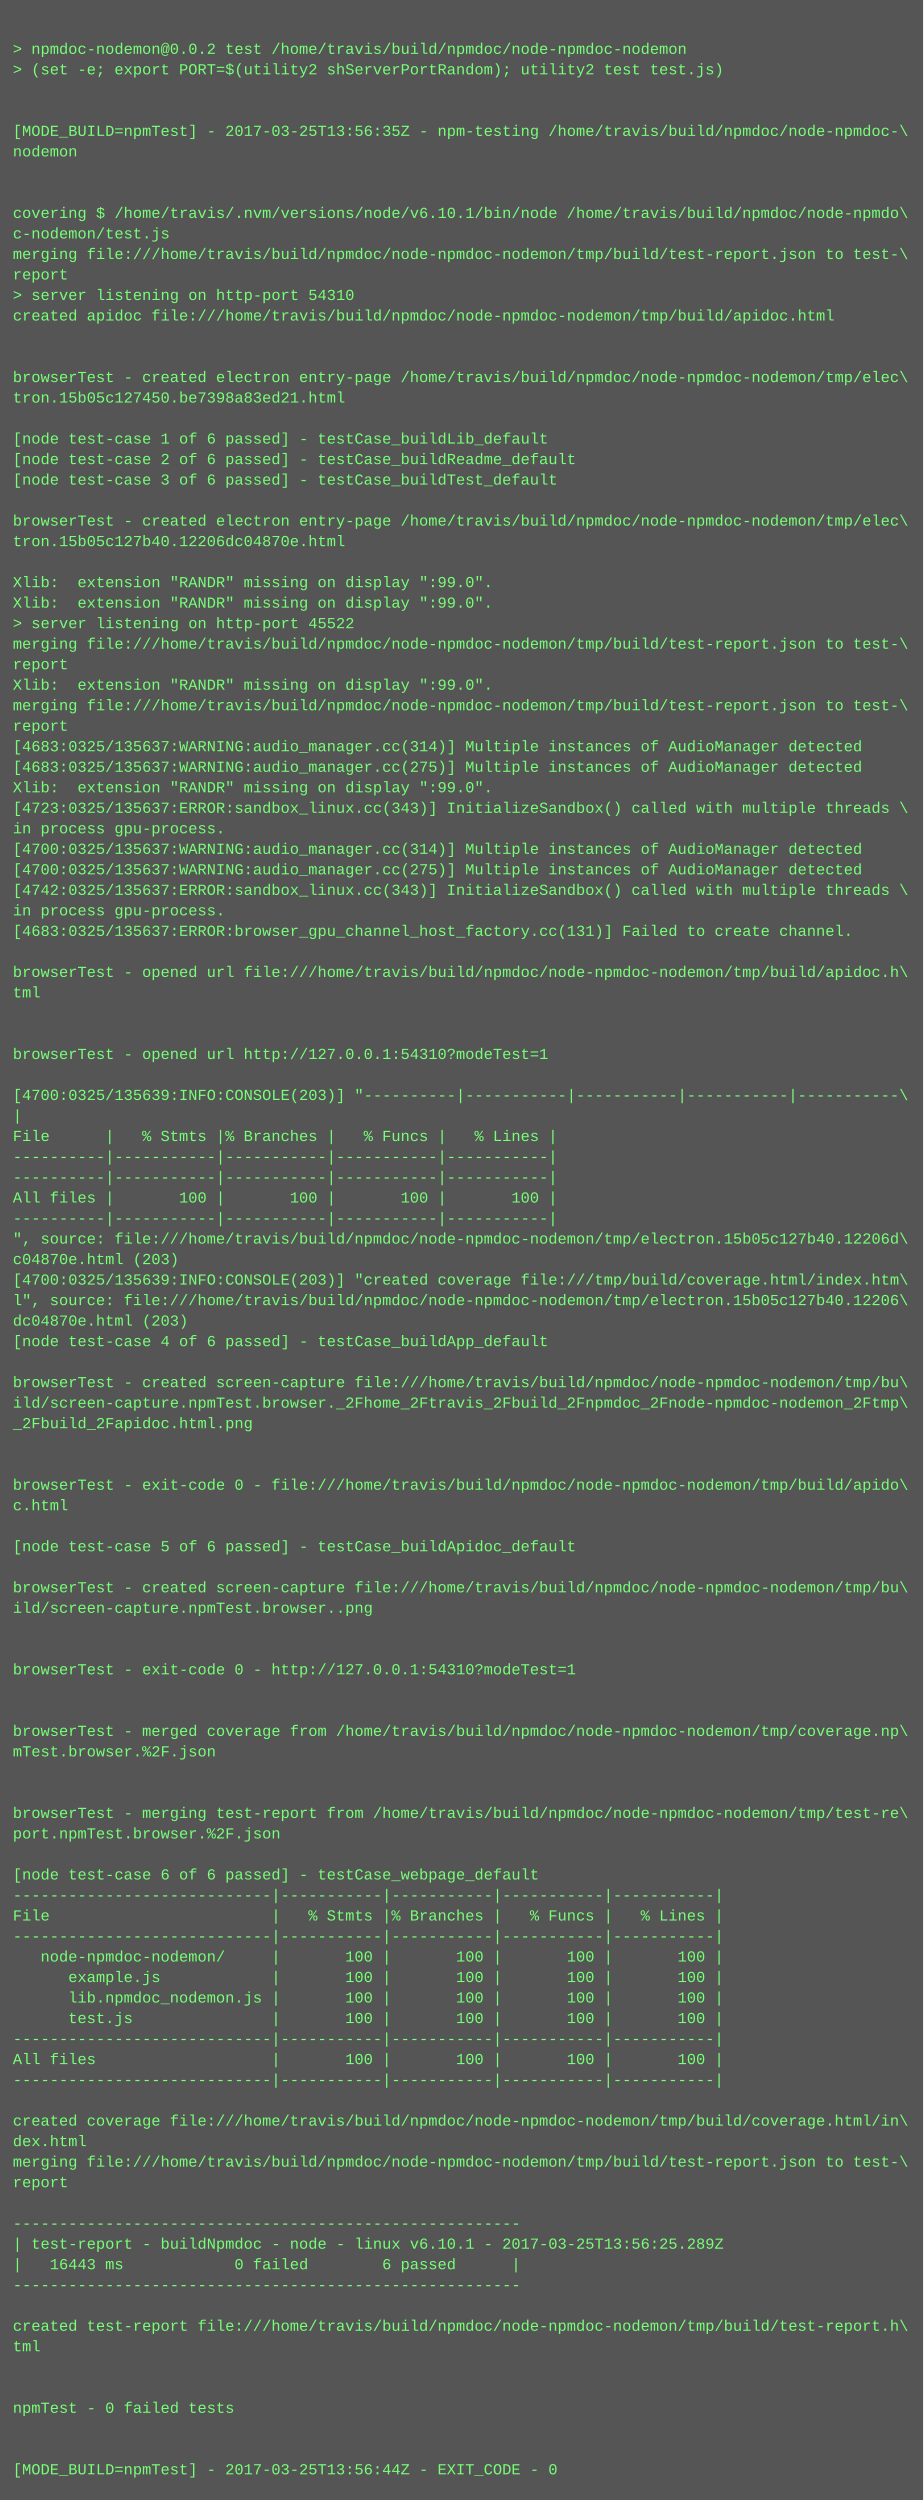
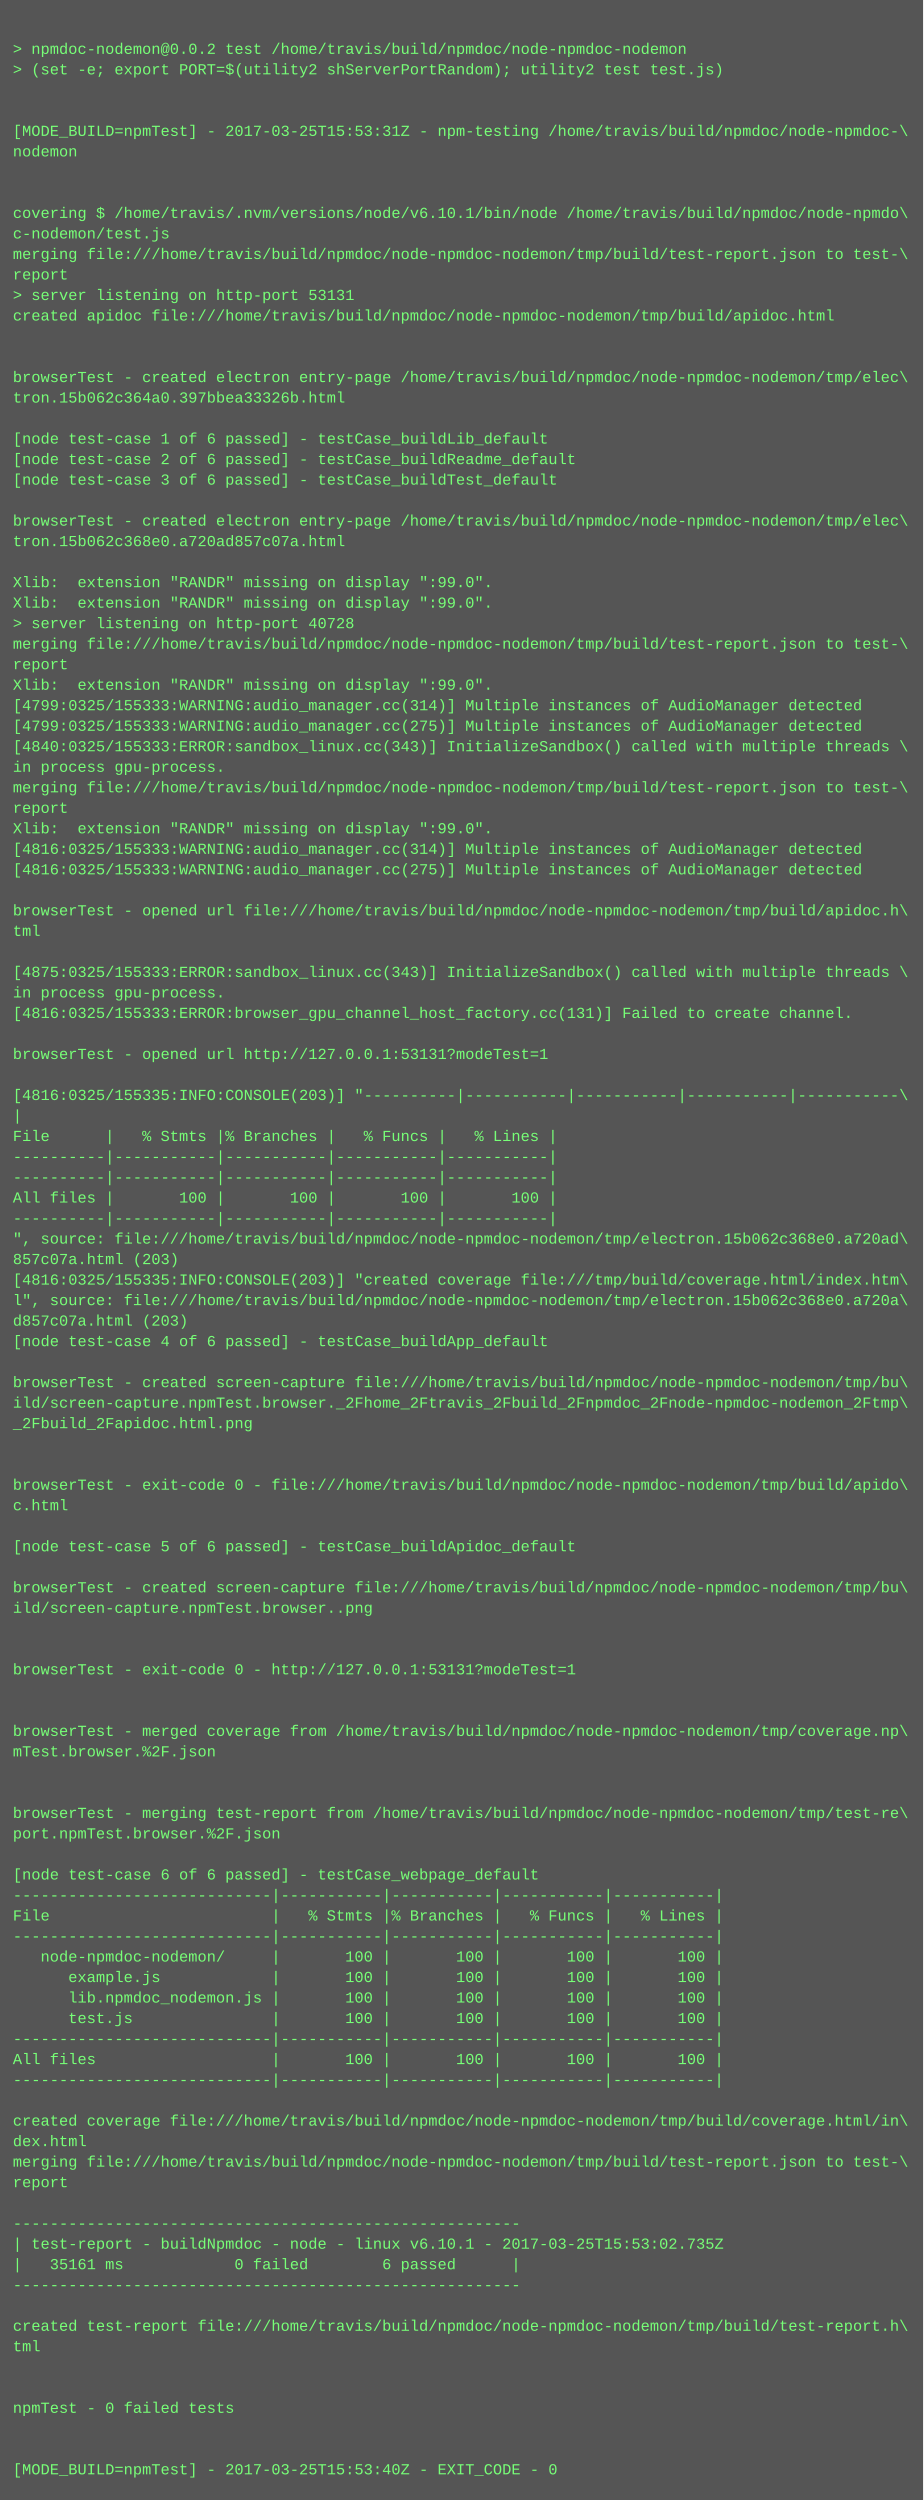
<svg xmlns="http://www.w3.org/2000/svg" height="1950" width="720">
  <rect height="1950" fill="#555" width="720" />
  <text fill="#7f7" font-family="Courier New" font-size="12" xml:space="preserve">
    <tspan x="10" y="26" />
    <tspan x="10" y="42">&gt; npmdoc-nodemon@0.0.2 test /home/travis/build/npmdoc/node-npmdoc-nodemon</tspan>
    <tspan x="10" y="58">&gt; (set -e; export PORT=$(utility2 shServerPortRandom); utility2 test test.js)</tspan>
    <tspan x="10" y="74" />
    <tspan x="10" y="90" />
-     <tspan x="10" y="106">[MODE_BUILD=npmTest] - 2017-03-25T13:56:35Z - npm-testing /home/travis/build/npmdoc/node-npmdoc-\</tspan>
+     <tspan x="10" y="106">[MODE_BUILD=npmTest] - 2017-03-25T15:53:31Z - npm-testing /home/travis/build/npmdoc/node-npmdoc-\</tspan>
    <tspan x="10" y="122">nodemon</tspan>
    <tspan x="10" y="138" />
    <tspan x="10" y="154" />
    <tspan x="10" y="170">covering $ /home/travis/.nvm/versions/node/v6.10.1/bin/node /home/travis/build/npmdoc/node-npmdo\</tspan>
    <tspan x="10" y="186">c-nodemon/test.js</tspan>
    <tspan x="10" y="202">merging file:///home/travis/build/npmdoc/node-npmdoc-nodemon/tmp/build/test-report.json to test-\</tspan>
    <tspan x="10" y="218">report</tspan>
-     <tspan x="10" y="234">&gt; server listening on http-port 54310</tspan>
+     <tspan x="10" y="234">&gt; server listening on http-port 53131</tspan>
    <tspan x="10" y="250">created apidoc file:///home/travis/build/npmdoc/node-npmdoc-nodemon/tmp/build/apidoc.html</tspan>
    <tspan x="10" y="266" />
    <tspan x="10" y="282" />
    <tspan x="10" y="298">browserTest - created electron entry-page /home/travis/build/npmdoc/node-npmdoc-nodemon/tmp/elec\</tspan>
-     <tspan x="10" y="314">tron.15b05c127450.be7398a83ed21.html</tspan>
+     <tspan x="10" y="314">tron.15b062c364a0.397bbea33326b.html</tspan>
    <tspan x="10" y="330" />
    <tspan x="10" y="346">[node test-case 1 of 6 passed] - testCase_buildLib_default</tspan>
    <tspan x="10" y="362">[node test-case 2 of 6 passed] - testCase_buildReadme_default</tspan>
    <tspan x="10" y="378">[node test-case 3 of 6 passed] - testCase_buildTest_default</tspan>
    <tspan x="10" y="394" />
    <tspan x="10" y="410">browserTest - created electron entry-page /home/travis/build/npmdoc/node-npmdoc-nodemon/tmp/elec\</tspan>
-     <tspan x="10" y="426">tron.15b05c127b40.12206dc04870e.html</tspan>
+     <tspan x="10" y="426">tron.15b062c368e0.a720ad857c07a.html</tspan>
    <tspan x="10" y="442" />
    <tspan x="10" y="458">Xlib:  extension "RANDR" missing on display ":99.0".</tspan>
    <tspan x="10" y="474">Xlib:  extension "RANDR" missing on display ":99.0".</tspan>
-     <tspan x="10" y="490">&gt; server listening on http-port 45522</tspan>
+     <tspan x="10" y="490">&gt; server listening on http-port 40728</tspan>
    <tspan x="10" y="506">merging file:///home/travis/build/npmdoc/node-npmdoc-nodemon/tmp/build/test-report.json to test-\</tspan>
    <tspan x="10" y="522">report</tspan>
    <tspan x="10" y="538">Xlib:  extension "RANDR" missing on display ":99.0".</tspan>
-     <tspan x="10" y="554">merging file:///home/travis/build/npmdoc/node-npmdoc-nodemon/tmp/build/test-report.json to test-\</tspan>
-     <tspan x="10" y="570">report</tspan>
-     <tspan x="10" y="586">[4683:0325/135637:WARNING:audio_manager.cc(314)] Multiple instances of AudioManager detected</tspan>
-     <tspan x="10" y="602">[4683:0325/135637:WARNING:audio_manager.cc(275)] Multiple instances of AudioManager detected</tspan>
-     <tspan x="10" y="618">Xlib:  extension "RANDR" missing on display ":99.0".</tspan>
-     <tspan x="10" y="634">[4723:0325/135637:ERROR:sandbox_linux.cc(343)] InitializeSandbox() called with multiple threads \</tspan>
-     <tspan x="10" y="650">in process gpu-process. </tspan>
-     <tspan x="10" y="666">[4700:0325/135637:WARNING:audio_manager.cc(314)] Multiple instances of AudioManager detected</tspan>
-     <tspan x="10" y="682">[4700:0325/135637:WARNING:audio_manager.cc(275)] Multiple instances of AudioManager detected</tspan>
-     <tspan x="10" y="698">[4742:0325/135637:ERROR:sandbox_linux.cc(343)] InitializeSandbox() called with multiple threads \</tspan>
-     <tspan x="10" y="714">in process gpu-process. </tspan>
-     <tspan x="10" y="730">[4683:0325/135637:ERROR:browser_gpu_channel_host_factory.cc(131)] Failed to create channel.</tspan>
+     <tspan x="10" y="554">[4799:0325/155333:WARNING:audio_manager.cc(314)] Multiple instances of AudioManager detected</tspan>
+     <tspan x="10" y="570">[4799:0325/155333:WARNING:audio_manager.cc(275)] Multiple instances of AudioManager detected</tspan>
+     <tspan x="10" y="586">[4840:0325/155333:ERROR:sandbox_linux.cc(343)] InitializeSandbox() called with multiple threads \</tspan>
+     <tspan x="10" y="602">in process gpu-process. </tspan>
+     <tspan x="10" y="618">merging file:///home/travis/build/npmdoc/node-npmdoc-nodemon/tmp/build/test-report.json to test-\</tspan>
+     <tspan x="10" y="634">report</tspan>
+     <tspan x="10" y="650">Xlib:  extension "RANDR" missing on display ":99.0".</tspan>
+     <tspan x="10" y="666">[4816:0325/155333:WARNING:audio_manager.cc(314)] Multiple instances of AudioManager detected</tspan>
+     <tspan x="10" y="682">[4816:0325/155333:WARNING:audio_manager.cc(275)] Multiple instances of AudioManager detected</tspan>
+     <tspan x="10" y="698" />
+     <tspan x="10" y="714">browserTest - opened url file:///home/travis/build/npmdoc/node-npmdoc-nodemon/tmp/build/apidoc.h\</tspan>
+     <tspan x="10" y="730">tml</tspan>
    <tspan x="10" y="746" />
-     <tspan x="10" y="762">browserTest - opened url file:///home/travis/build/npmdoc/node-npmdoc-nodemon/tmp/build/apidoc.h\</tspan>
-     <tspan x="10" y="778">tml</tspan>
-     <tspan x="10" y="794" />
+     <tspan x="10" y="762">[4875:0325/155333:ERROR:sandbox_linux.cc(343)] InitializeSandbox() called with multiple threads \</tspan>
+     <tspan x="10" y="778">in process gpu-process. </tspan>
+     <tspan x="10" y="794">[4816:0325/155333:ERROR:browser_gpu_channel_host_factory.cc(131)] Failed to create channel.</tspan>
    <tspan x="10" y="810" />
-     <tspan x="10" y="826">browserTest - opened url http://127.0.0.1:54310?modeTest=1</tspan>
+     <tspan x="10" y="826">browserTest - opened url http://127.0.0.1:53131?modeTest=1</tspan>
    <tspan x="10" y="842" />
-     <tspan x="10" y="858">[4700:0325/135639:INFO:CONSOLE(203)] "----------|-----------|-----------|-----------|-----------\</tspan>
+     <tspan x="10" y="858">[4816:0325/155335:INFO:CONSOLE(203)] "----------|-----------|-----------|-----------|-----------\</tspan>
    <tspan x="10" y="874">|</tspan>
    <tspan x="10" y="890">File      |   % Stmts |% Branches |   % Funcs |   % Lines |</tspan>
    <tspan x="10" y="906">----------|-----------|-----------|-----------|-----------|</tspan>
    <tspan x="10" y="922">----------|-----------|-----------|-----------|-----------|</tspan>
    <tspan x="10" y="938">All files |       100 |       100 |       100 |       100 |</tspan>
    <tspan x="10" y="954">----------|-----------|-----------|-----------|-----------|</tspan>
-     <tspan x="10" y="970">", source: file:///home/travis/build/npmdoc/node-npmdoc-nodemon/tmp/electron.15b05c127b40.12206d\</tspan>
-     <tspan x="10" y="986">c04870e.html (203)</tspan>
-     <tspan x="10" y="1002">[4700:0325/135639:INFO:CONSOLE(203)] "created coverage file:///tmp/build/coverage.html/index.htm\</tspan>
-     <tspan x="10" y="1018">l", source: file:///home/travis/build/npmdoc/node-npmdoc-nodemon/tmp/electron.15b05c127b40.12206\</tspan>
-     <tspan x="10" y="1034">dc04870e.html (203)</tspan>
+     <tspan x="10" y="970">", source: file:///home/travis/build/npmdoc/node-npmdoc-nodemon/tmp/electron.15b062c368e0.a720ad\</tspan>
+     <tspan x="10" y="986">857c07a.html (203)</tspan>
+     <tspan x="10" y="1002">[4816:0325/155335:INFO:CONSOLE(203)] "created coverage file:///tmp/build/coverage.html/index.htm\</tspan>
+     <tspan x="10" y="1018">l", source: file:///home/travis/build/npmdoc/node-npmdoc-nodemon/tmp/electron.15b062c368e0.a720a\</tspan>
+     <tspan x="10" y="1034">d857c07a.html (203)</tspan>
    <tspan x="10" y="1050">[node test-case 4 of 6 passed] - testCase_buildApp_default</tspan>
    <tspan x="10" y="1066" />
    <tspan x="10" y="1082">browserTest - created screen-capture file:///home/travis/build/npmdoc/node-npmdoc-nodemon/tmp/bu\</tspan>
    <tspan x="10" y="1098">ild/screen-capture.npmTest.browser._2Fhome_2Ftravis_2Fbuild_2Fnpmdoc_2Fnode-npmdoc-nodemon_2Ftmp\</tspan>
    <tspan x="10" y="1114">_2Fbuild_2Fapidoc.html.png</tspan>
    <tspan x="10" y="1130" />
    <tspan x="10" y="1146" />
    <tspan x="10" y="1162">browserTest - exit-code 0 - file:///home/travis/build/npmdoc/node-npmdoc-nodemon/tmp/build/apido\</tspan>
    <tspan x="10" y="1178">c.html</tspan>
    <tspan x="10" y="1194" />
    <tspan x="10" y="1210">[node test-case 5 of 6 passed] - testCase_buildApidoc_default</tspan>
    <tspan x="10" y="1226" />
    <tspan x="10" y="1242">browserTest - created screen-capture file:///home/travis/build/npmdoc/node-npmdoc-nodemon/tmp/bu\</tspan>
    <tspan x="10" y="1258">ild/screen-capture.npmTest.browser..png</tspan>
    <tspan x="10" y="1274" />
    <tspan x="10" y="1290" />
-     <tspan x="10" y="1306">browserTest - exit-code 0 - http://127.0.0.1:54310?modeTest=1</tspan>
+     <tspan x="10" y="1306">browserTest - exit-code 0 - http://127.0.0.1:53131?modeTest=1</tspan>
    <tspan x="10" y="1322" />
    <tspan x="10" y="1338" />
    <tspan x="10" y="1354">browserTest - merged coverage from /home/travis/build/npmdoc/node-npmdoc-nodemon/tmp/coverage.np\</tspan>
    <tspan x="10" y="1370">mTest.browser.%2F.json</tspan>
    <tspan x="10" y="1386" />
    <tspan x="10" y="1402" />
    <tspan x="10" y="1418">browserTest - merging test-report from /home/travis/build/npmdoc/node-npmdoc-nodemon/tmp/test-re\</tspan>
    <tspan x="10" y="1434">port.npmTest.browser.%2F.json</tspan>
    <tspan x="10" y="1450" />
    <tspan x="10" y="1466">[node test-case 6 of 6 passed] - testCase_webpage_default</tspan>
    <tspan x="10" y="1482">----------------------------|-----------|-----------|-----------|-----------|</tspan>
    <tspan x="10" y="1498">File                        |   % Stmts |% Branches |   % Funcs |   % Lines |</tspan>
    <tspan x="10" y="1514">----------------------------|-----------|-----------|-----------|-----------|</tspan>
    <tspan x="10" y="1530">   node-npmdoc-nodemon/     |       100 |       100 |       100 |       100 |</tspan>
    <tspan x="10" y="1546">      example.js            |       100 |       100 |       100 |       100 |</tspan>
    <tspan x="10" y="1562">      lib.npmdoc_nodemon.js |       100 |       100 |       100 |       100 |</tspan>
    <tspan x="10" y="1578">      test.js               |       100 |       100 |       100 |       100 |</tspan>
    <tspan x="10" y="1594">----------------------------|-----------|-----------|-----------|-----------|</tspan>
    <tspan x="10" y="1610">All files                   |       100 |       100 |       100 |       100 |</tspan>
    <tspan x="10" y="1626">----------------------------|-----------|-----------|-----------|-----------|</tspan>
    <tspan x="10" y="1642" />
    <tspan x="10" y="1658">created coverage file:///home/travis/build/npmdoc/node-npmdoc-nodemon/tmp/build/coverage.html/in\</tspan>
    <tspan x="10" y="1674">dex.html</tspan>
    <tspan x="10" y="1690">merging file:///home/travis/build/npmdoc/node-npmdoc-nodemon/tmp/build/test-report.json to test-\</tspan>
    <tspan x="10" y="1706">report</tspan>
    <tspan x="10" y="1722" />
    <tspan x="10" y="1738">-------------------------------------------------------</tspan>
-     <tspan x="10" y="1754">| test-report - buildNpmdoc - node - linux v6.10.1 - 2017-03-25T13:56:25.289Z</tspan>
-     <tspan x="10" y="1770">|   16443 ms            0 failed        6 passed      |</tspan>
+     <tspan x="10" y="1754">| test-report - buildNpmdoc - node - linux v6.10.1 - 2017-03-25T15:53:02.735Z</tspan>
+     <tspan x="10" y="1770">|   35161 ms            0 failed        6 passed      |</tspan>
    <tspan x="10" y="1786">-------------------------------------------------------</tspan>
    <tspan x="10" y="1802" />
    <tspan x="10" y="1818">created test-report file:///home/travis/build/npmdoc/node-npmdoc-nodemon/tmp/build/test-report.h\</tspan>
    <tspan x="10" y="1834">tml</tspan>
    <tspan x="10" y="1850" />
    <tspan x="10" y="1866" />
    <tspan x="10" y="1882">npmTest - 0 failed tests</tspan>
    <tspan x="10" y="1898" />
    <tspan x="10" y="1914" />
-     <tspan x="10" y="1930">[MODE_BUILD=npmTest] - 2017-03-25T13:56:44Z - EXIT_CODE - 0</tspan>
+     <tspan x="10" y="1930">[MODE_BUILD=npmTest] - 2017-03-25T15:53:40Z - EXIT_CODE - 0</tspan>
  </text>
</svg>
